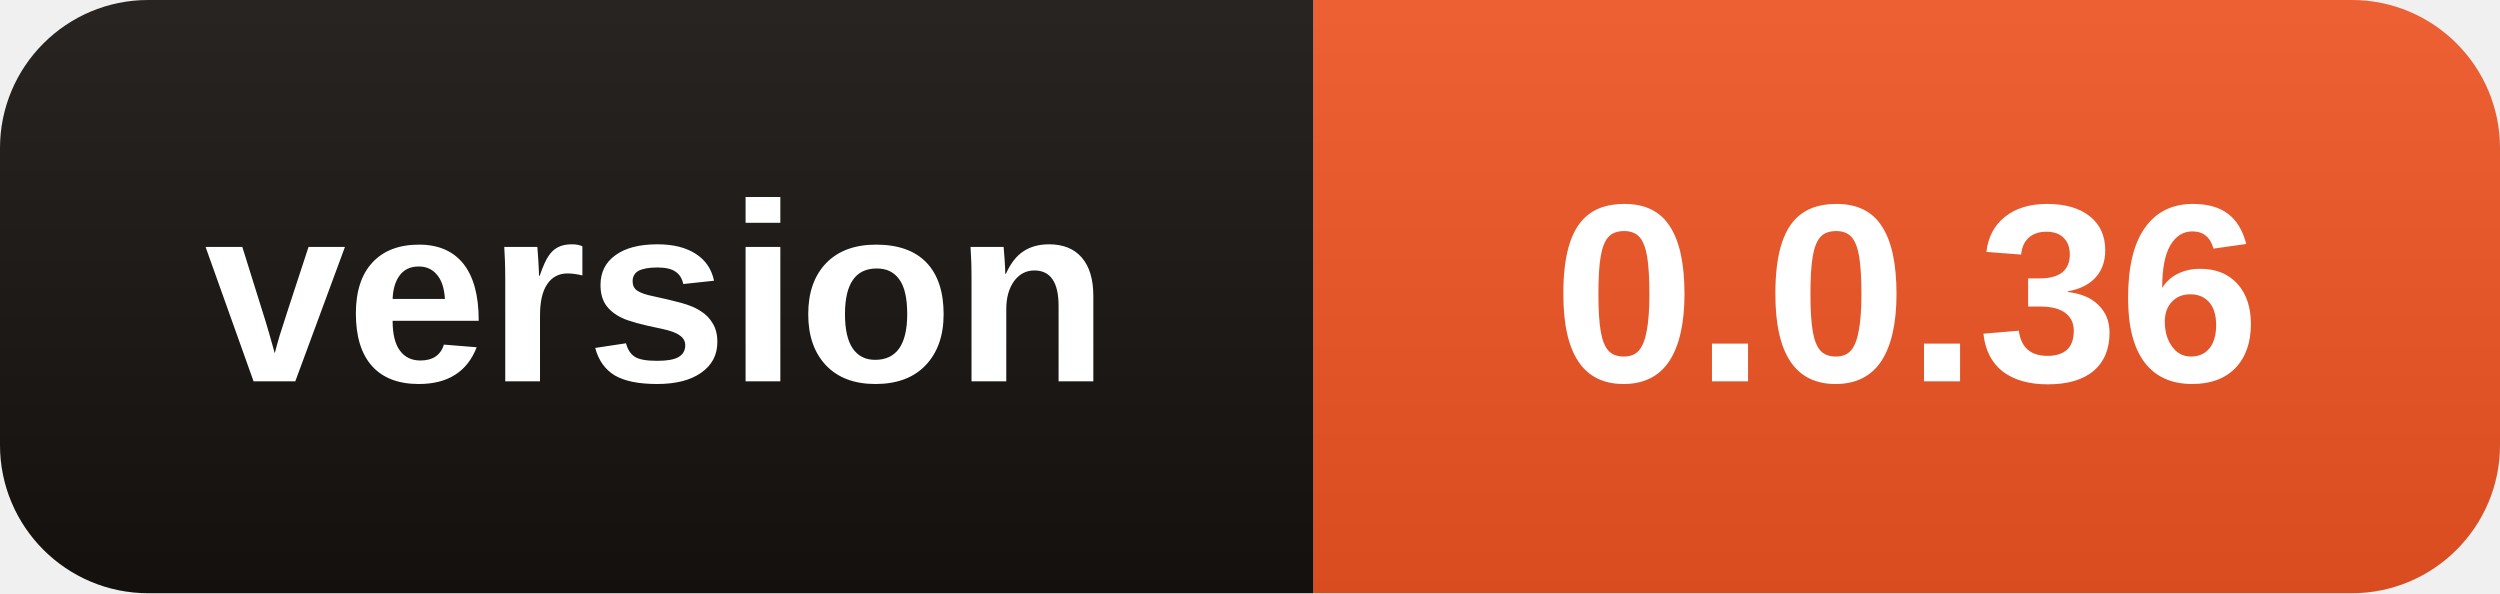
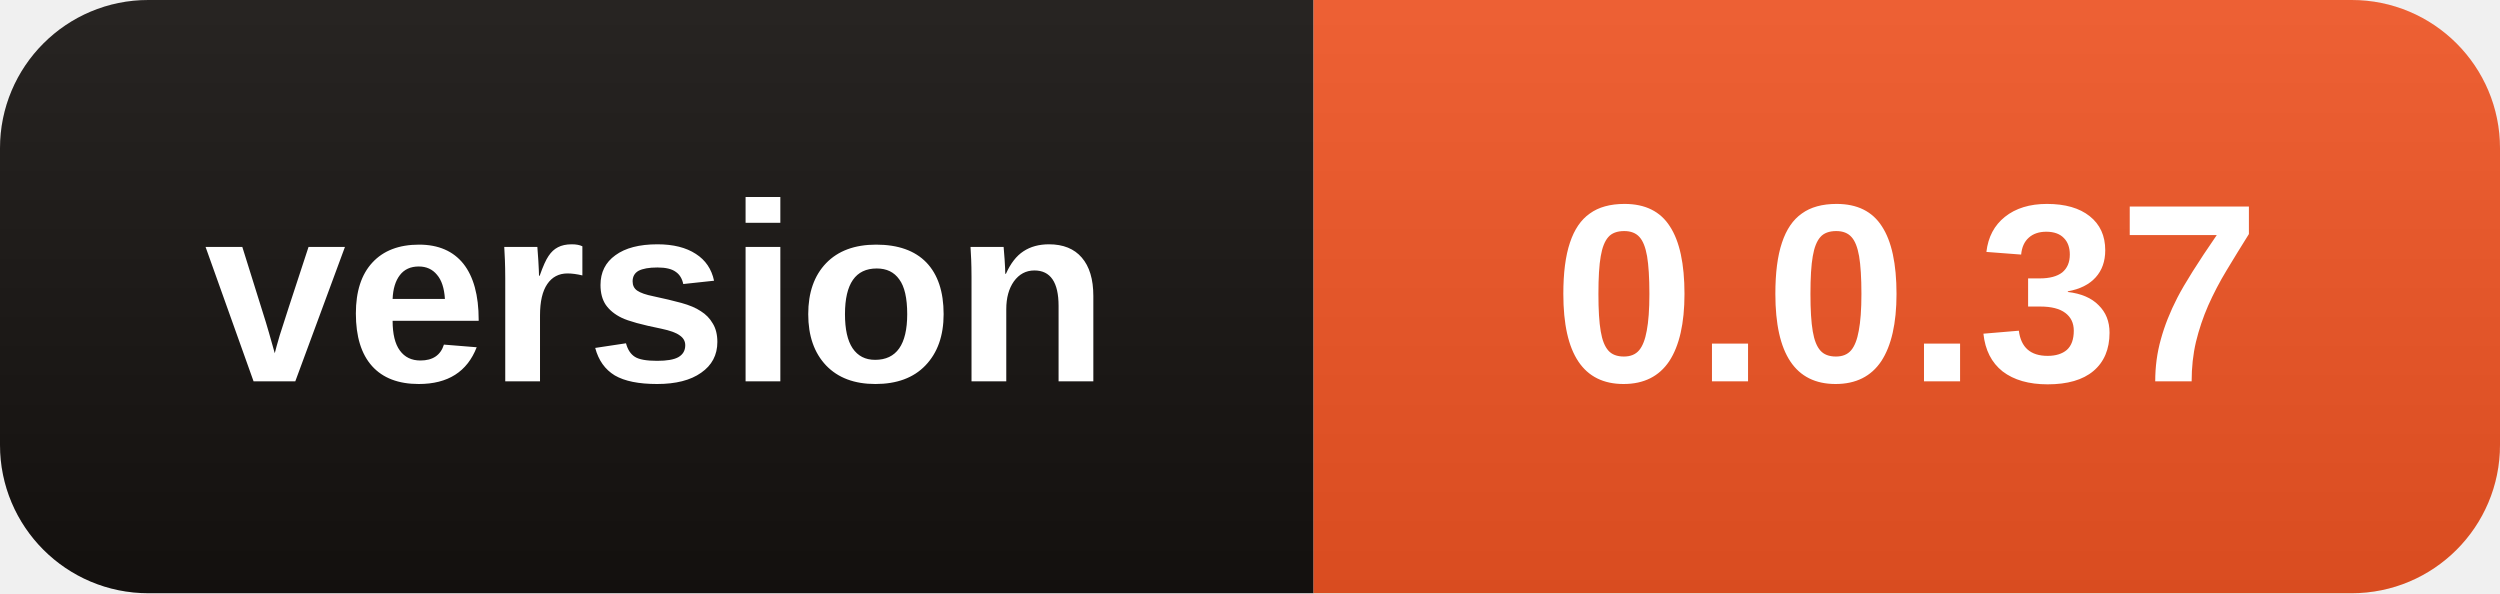
- <svg xmlns="http://www.w3.org/2000/svg" width="118" height="28" role="img" aria-label="version: 0.0.36">
+ <svg xmlns="http://www.w3.org/2000/svg" width="118" height="28" role="img" aria-label="version: 0.0.37">
  <linearGradient id="s" x2="0" y2="100%">
    <stop offset="0" stop-color="#fff" stop-opacity=".08" />
    <stop offset="1" stop-opacity=".08" />
  </linearGradient>
  <clipPath id="r">
    <rect width="118" height="28" rx="7" />
  </clipPath>
  <g clip-path="url(#r)">
    <rect width="62" height="28" fill="#15110F" />
    <rect x="62" width="56" height="28" fill="#EB5323" />
    <rect width="118" height="28" fill="url(#s)" />
  </g>
  <g fill="#fff" text-anchor="middle" font-family="Segoe UI,Arial,sans-serif" font-size="12" font-weight="600">
    <text x="31.0" y="18">version</text>
-     <text x="90.0" y="18">0.0.36</text>
+     <text x="90.0" y="18">0.0.37</text>
  </g>
</svg>
